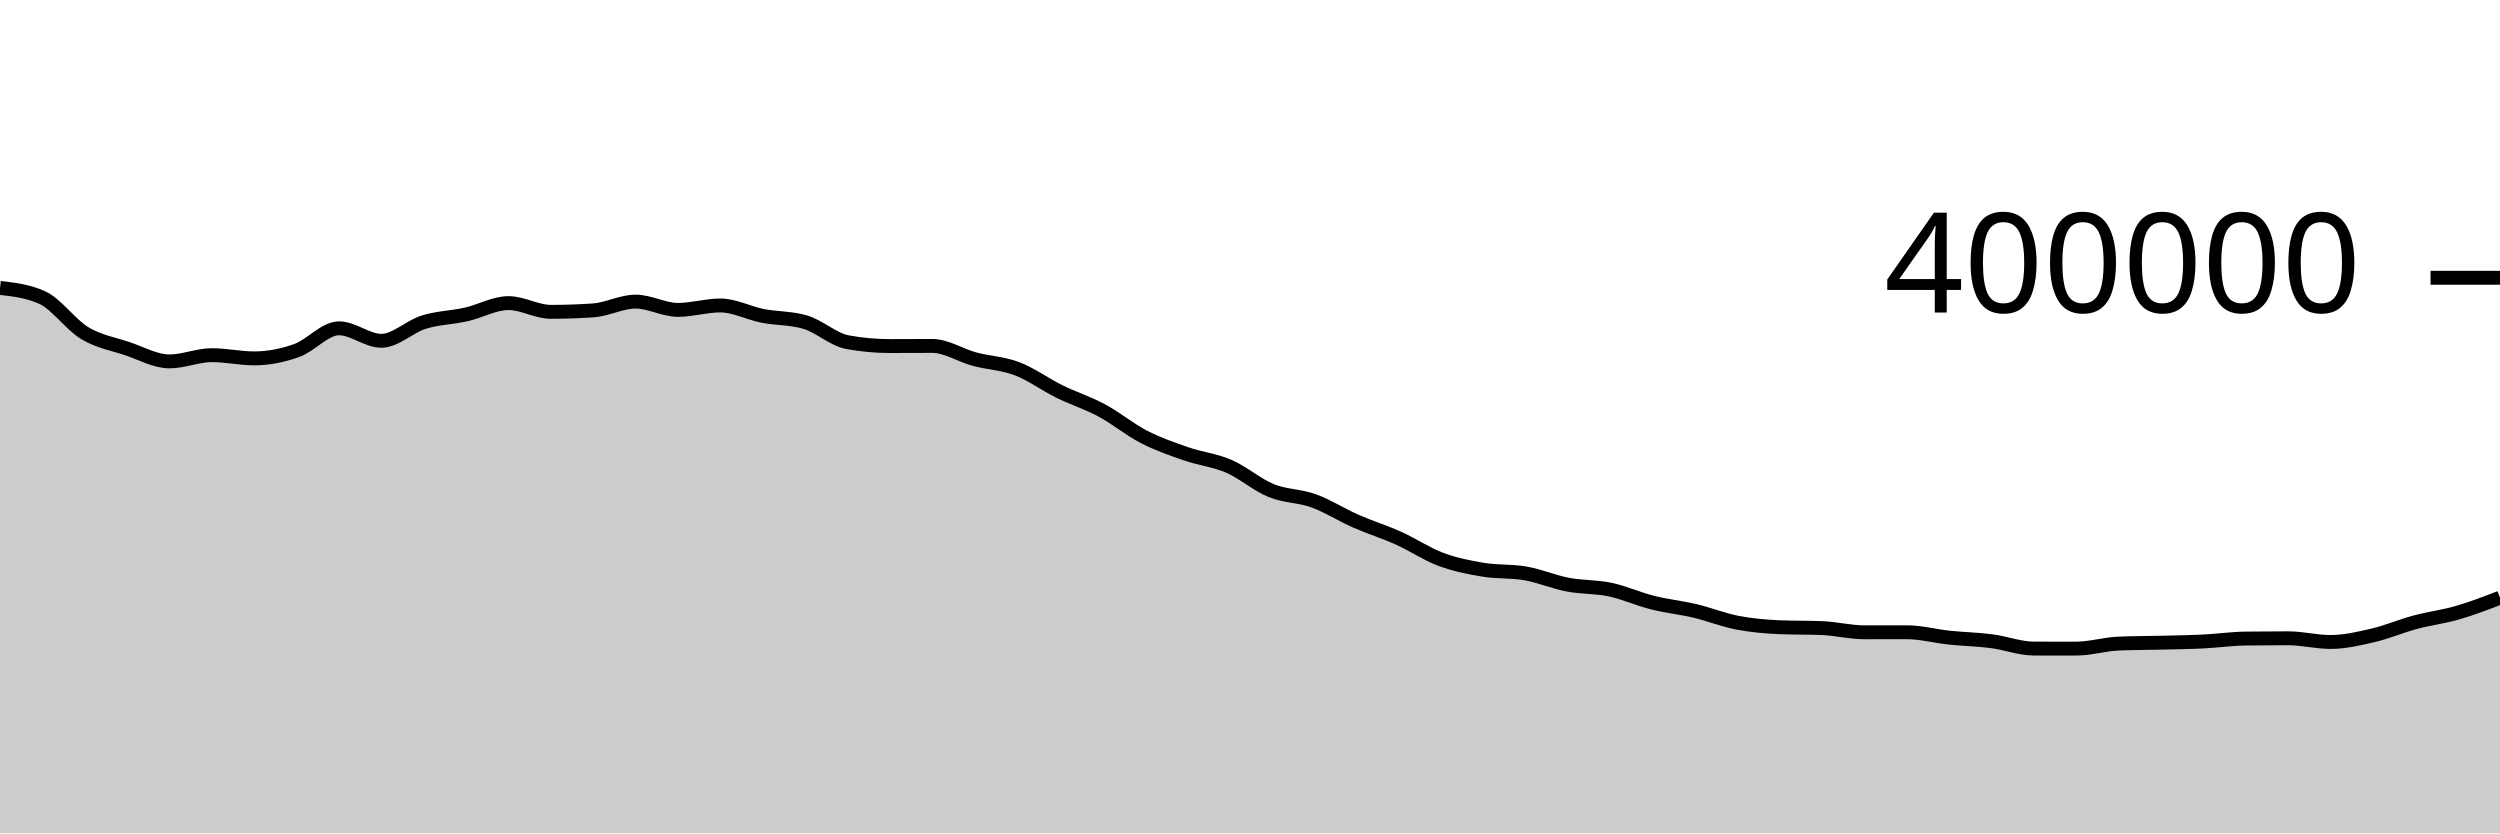
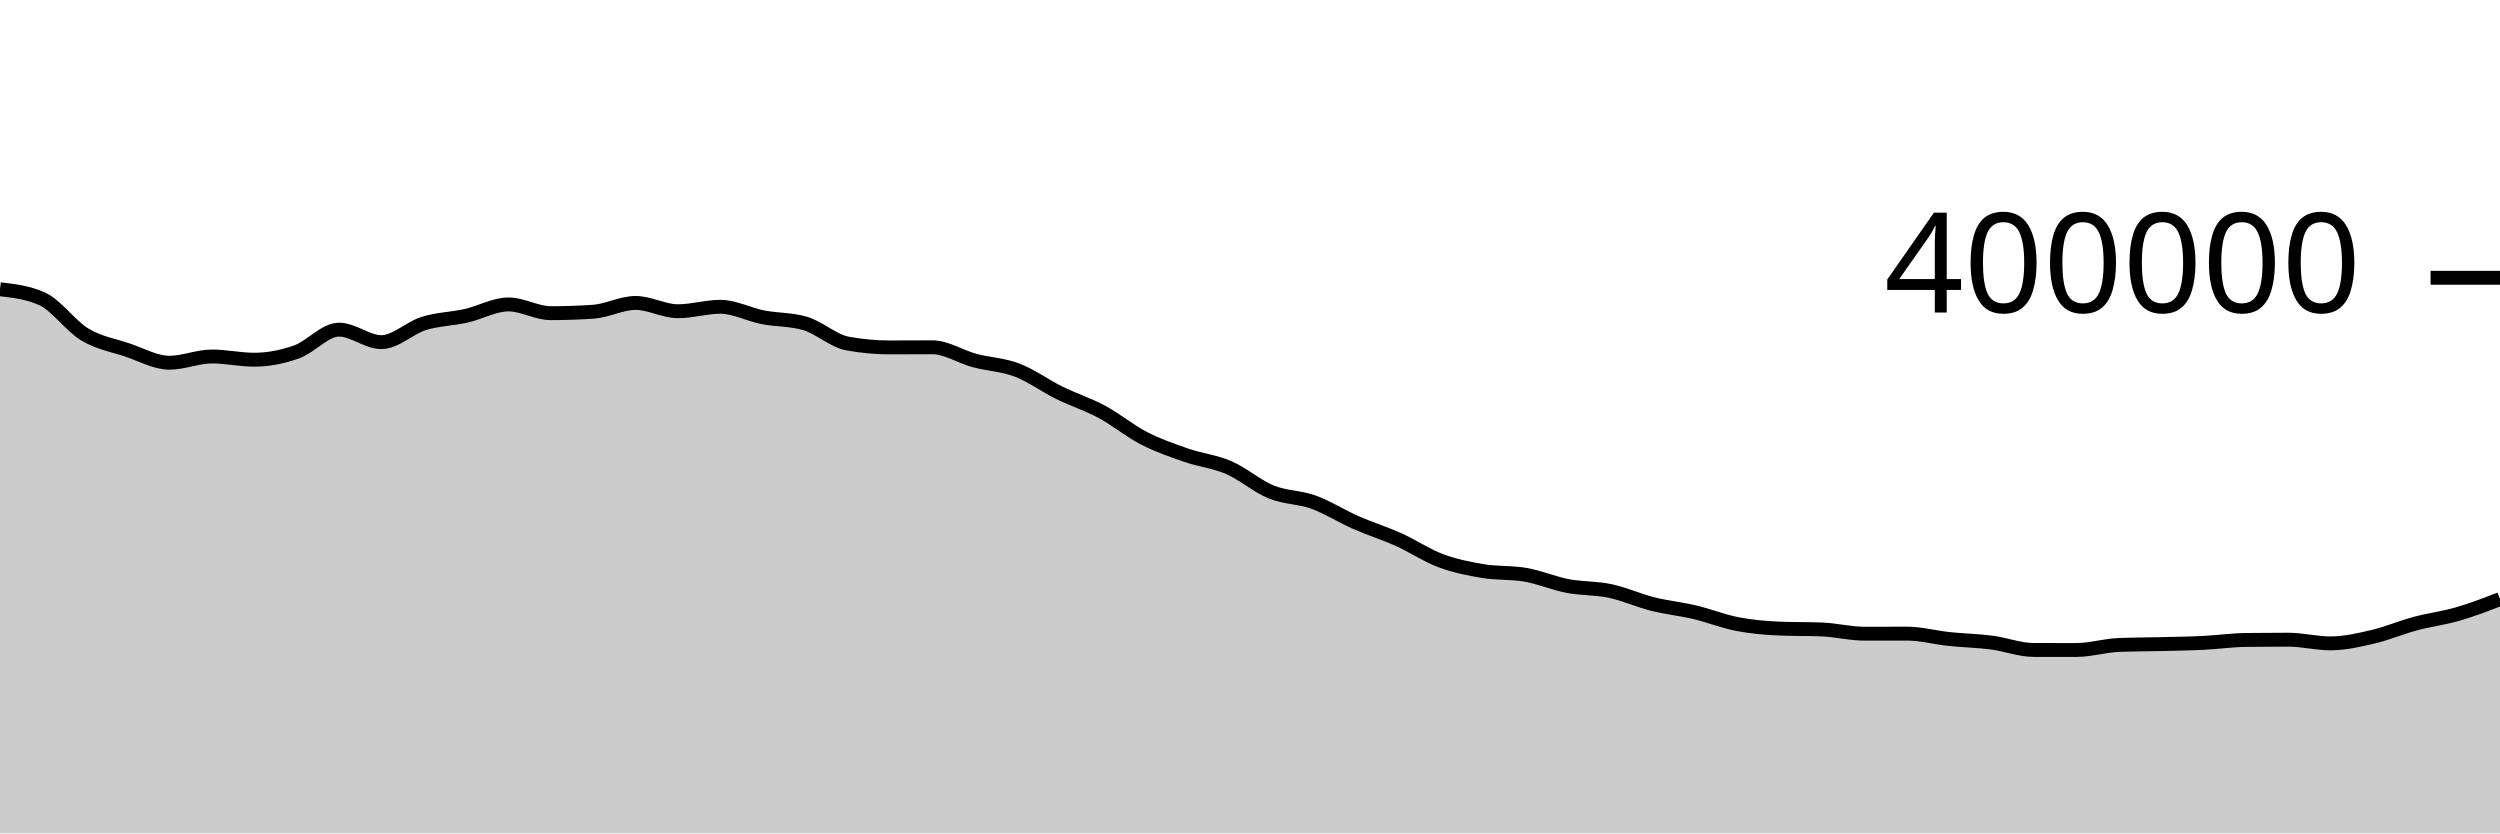
<svg xmlns="http://www.w3.org/2000/svg" viewBox="0 0 180 60">
  <g transform="translate(0,20)">
-     <path class="area" fill="rgba(0, 0, 0, 0.2)" d="M0,0.731C1.017,0.848,2.034,0.964,3.051,1.43C4.068,1.896,5.085,3.374,6.102,3.985C7.119,4.596,8.136,4.759,9.153,5.098C10.169,5.437,11.186,6.021,12.203,6.021C13.22,6.021,14.237,5.572,15.254,5.572C16.271,5.572,17.288,5.803,18.305,5.803C19.322,5.803,20.339,5.601,21.356,5.24C22.373,4.88,23.39,3.639,24.407,3.639C25.424,3.639,26.441,4.538,27.458,4.538C28.475,4.538,29.492,3.511,30.508,3.195C31.525,2.879,32.542,2.87,33.559,2.641C34.576,2.413,35.593,1.823,36.61,1.823C37.627,1.823,38.644,2.452,39.661,2.452C40.678,2.452,41.695,2.417,42.712,2.348C43.729,2.279,44.746,1.716,45.763,1.716C46.78,1.716,47.797,2.312,48.814,2.312C49.831,2.312,50.847,1.993,51.864,1.993C52.881,1.993,53.898,2.543,54.915,2.743C55.932,2.943,56.949,2.892,57.966,3.191C58.983,3.489,60,4.448,61.017,4.636C62.034,4.823,63.051,4.916,64.068,4.916C65.085,4.916,66.102,4.907,67.119,4.907C68.136,4.907,69.153,5.586,70.169,5.859C71.186,6.132,72.203,6.158,73.22,6.546C74.237,6.933,75.254,7.683,76.271,8.184C77.288,8.684,78.305,9.002,79.322,9.548C80.339,10.094,81.356,10.937,82.373,11.46C83.39,11.982,84.407,12.331,85.424,12.683C86.441,13.035,87.458,13.131,88.475,13.571C89.492,14.01,90.508,14.907,91.525,15.321C92.542,15.736,93.559,15.689,94.576,16.057C95.593,16.425,96.61,17.08,97.627,17.527C98.644,17.975,99.661,18.284,100.678,18.741C101.695,19.198,102.712,19.889,103.729,20.269C104.746,20.649,105.763,20.851,106.78,21.02C107.797,21.19,108.814,21.108,109.831,21.284C110.847,21.46,111.864,21.9,112.881,22.095C113.898,22.289,114.915,22.236,115.932,22.451C116.949,22.667,117.966,23.133,118.983,23.388C120,23.644,121.017,23.744,122.034,23.985C123.051,24.225,124.068,24.637,125.085,24.833C126.102,25.029,127.119,25.118,128.136,25.16C129.153,25.201,130.169,25.181,131.186,25.222C132.203,25.264,133.22,25.525,134.237,25.525C135.254,25.525,136.271,25.522,137.288,25.522C138.305,25.522,139.322,25.802,140.339,25.909C141.356,26.016,142.373,26.033,143.39,26.165C144.407,26.296,145.424,26.696,146.441,26.697C147.458,26.698,148.475,26.699,149.492,26.699C150.508,26.699,151.525,26.379,152.542,26.337C153.559,26.295,154.576,26.299,155.593,26.274C156.61,26.249,157.627,26.236,158.644,26.186C159.661,26.136,160.678,25.988,161.695,25.975C162.712,25.962,163.729,25.956,164.746,25.956C165.763,25.956,166.78,26.222,167.797,26.222C168.814,26.222,169.831,25.985,170.847,25.748C171.864,25.511,172.881,25.072,173.898,24.8C174.915,24.527,175.932,24.406,176.949,24.111C177.966,23.817,178.983,23.425,180,23.033L180,40C178.983,40,177.966,40,176.949,40C175.932,40,174.915,40,173.898,40C172.881,40,171.864,40,170.847,40C169.831,40,168.814,40,167.797,40C166.78,40,165.763,40,164.746,40C163.729,40,162.712,40,161.695,40C160.678,40,159.661,40,158.644,40C157.627,40,156.61,40,155.593,40C154.576,40,153.559,40,152.542,40C151.525,40,150.508,40,149.492,40C148.475,40,147.458,40,146.441,40C145.424,40,144.407,40,143.39,40C142.373,40,141.356,40,140.339,40C139.322,40,138.305,40,137.288,40C136.271,40,135.254,40,134.237,40C133.22,40,132.203,40,131.186,40C130.169,40,129.153,40,128.136,40C127.119,40,126.102,40,125.085,40C124.068,40,123.051,40,122.034,40C121.017,40,120,40,118.983,40C117.966,40,116.949,40,115.932,40C114.915,40,113.898,40,112.881,40C111.864,40,110.847,40,109.831,40C108.814,40,107.797,40,106.78,40C105.763,40,104.746,40,103.729,40C102.712,40,101.695,40,100.678,40C99.661,40,98.644,40,97.627,40C96.61,40,95.593,40,94.576,40C93.559,40,92.542,40,91.525,40C90.508,40,89.492,40,88.475,40C87.458,40,86.441,40,85.424,40C84.407,40,83.39,40,82.373,40C81.356,40,80.339,40,79.322,40C78.305,40,77.288,40,76.271,40C75.254,40,74.237,40,73.22,40C72.203,40,71.186,40,70.169,40C69.153,40,68.136,40,67.119,40C66.102,40,65.085,40,64.068,40C63.051,40,62.034,40,61.017,40C60,40,58.983,40,57.966,40C56.949,40,55.932,40,54.915,40C53.898,40,52.881,40,51.864,40C50.847,40,49.831,40,48.814,40C47.797,40,46.78,40,45.763,40C44.746,40,43.729,40,42.712,40C41.695,40,40.678,40,39.661,40C38.644,40,37.627,40,36.61,40C35.593,40,34.576,40,33.559,40C32.542,40,31.525,40,30.508,40C29.492,40,28.475,40,27.458,40C26.441,40,25.424,40,24.407,40C23.39,40,22.373,40,21.356,40C20.339,40,19.322,40,18.305,40C17.288,40,16.271,40,15.254,40C14.237,40,13.22,40,12.203,40C11.186,40,10.169,40,9.153,40C8.136,40,7.119,40,6.102,40C5.085,40,4.068,40,3.051,40C2.034,40,1.017,40,0,40Z" />
-     <path class="line" stroke="black" fill="none" d="M0,0.731C1.017,0.848,2.034,0.964,3.051,1.43C4.068,1.896,5.085,3.374,6.102,3.985C7.119,4.596,8.136,4.759,9.153,5.098C10.169,5.437,11.186,6.021,12.203,6.021C13.22,6.021,14.237,5.572,15.254,5.572C16.271,5.572,17.288,5.803,18.305,5.803C19.322,5.803,20.339,5.601,21.356,5.24C22.373,4.88,23.39,3.639,24.407,3.639C25.424,3.639,26.441,4.538,27.458,4.538C28.475,4.538,29.492,3.511,30.508,3.195C31.525,2.879,32.542,2.87,33.559,2.641C34.576,2.413,35.593,1.823,36.61,1.823C37.627,1.823,38.644,2.452,39.661,2.452C40.678,2.452,41.695,2.417,42.712,2.348C43.729,2.279,44.746,1.716,45.763,1.716C46.78,1.716,47.797,2.312,48.814,2.312C49.831,2.312,50.847,1.993,51.864,1.993C52.881,1.993,53.898,2.543,54.915,2.743C55.932,2.943,56.949,2.892,57.966,3.191C58.983,3.489,60,4.448,61.017,4.636C62.034,4.823,63.051,4.916,64.068,4.916C65.085,4.916,66.102,4.907,67.119,4.907C68.136,4.907,69.153,5.586,70.169,5.859C71.186,6.132,72.203,6.158,73.22,6.546C74.237,6.933,75.254,7.683,76.271,8.184C77.288,8.684,78.305,9.002,79.322,9.548C80.339,10.094,81.356,10.937,82.373,11.46C83.39,11.982,84.407,12.331,85.424,12.683C86.441,13.035,87.458,13.131,88.475,13.571C89.492,14.01,90.508,14.907,91.525,15.321C92.542,15.736,93.559,15.689,94.576,16.057C95.593,16.425,96.61,17.08,97.627,17.527C98.644,17.975,99.661,18.284,100.678,18.741C101.695,19.198,102.712,19.889,103.729,20.269C104.746,20.649,105.763,20.851,106.78,21.02C107.797,21.19,108.814,21.108,109.831,21.284C110.847,21.46,111.864,21.9,112.881,22.095C113.898,22.289,114.915,22.236,115.932,22.451C116.949,22.667,117.966,23.133,118.983,23.388C120,23.644,121.017,23.744,122.034,23.985C123.051,24.225,124.068,24.637,125.085,24.833C126.102,25.029,127.119,25.118,128.136,25.16C129.153,25.201,130.169,25.181,131.186,25.222C132.203,25.264,133.22,25.525,134.237,25.525C135.254,25.525,136.271,25.522,137.288,25.522C138.305,25.522,139.322,25.802,140.339,25.909C141.356,26.016,142.373,26.033,143.39,26.165C144.407,26.296,145.424,26.696,146.441,26.697C147.458,26.698,148.475,26.699,149.492,26.699C150.508,26.699,151.525,26.379,152.542,26.337C153.559,26.295,154.576,26.299,155.593,26.274C156.61,26.249,157.627,26.236,158.644,26.186C159.661,26.136,160.678,25.988,161.695,25.975C162.712,25.962,163.729,25.956,164.746,25.956C165.763,25.956,166.78,26.222,167.797,26.222C168.814,26.222,169.831,25.985,170.847,25.748C171.864,25.511,172.881,25.072,173.898,24.8C174.915,24.527,175.932,24.406,176.949,24.111C177.966,23.817,178.983,23.425,180,23.033" />
+     <path class="area" fill="rgba(0, 0, 0, 0.2)" d="M0,0.826C1.017,0.943,2.034,1.059,3.051,1.525C4.068,1.991,5.085,3.469,6.102,4.08C7.119,4.691,8.136,4.854,9.153,5.193C10.169,5.532,11.186,6.116,12.203,6.116C13.22,6.116,14.237,5.667,15.254,5.667C16.271,5.667,17.288,5.899,18.305,5.899C19.322,5.899,20.339,5.697,21.356,5.336C22.373,4.975,23.39,3.735,24.407,3.735C25.424,3.735,26.441,4.634,27.458,4.634C28.475,4.634,29.492,3.607,30.508,3.291C31.525,2.975,32.542,2.966,33.559,2.737C34.576,2.509,35.593,1.919,36.61,1.919C37.627,1.919,38.644,2.548,39.661,2.548C40.678,2.548,41.695,2.513,42.712,2.445C43.729,2.376,44.746,1.812,45.763,1.812C46.78,1.812,47.797,2.409,48.814,2.409C49.831,2.409,50.847,2.089,51.864,2.089C52.881,2.089,53.898,2.64,54.915,2.84C55.932,3.04,56.949,2.989,57.966,3.288C58.983,3.586,60,4.545,61.017,4.733C62.034,4.92,63.051,5.014,64.068,5.014C65.085,5.014,66.102,5.004,67.119,5.004C68.136,5.004,69.153,5.683,70.169,5.957C71.186,6.23,72.203,6.256,73.22,6.643C74.237,7.031,75.254,7.781,76.271,8.281C77.288,8.782,78.305,9.099,79.322,9.645C80.339,10.191,81.356,11.035,82.373,11.558C83.39,12.08,84.407,12.429,85.424,12.781C86.441,13.133,87.458,13.229,88.475,13.669C89.492,14.109,90.508,15.005,91.525,15.42C92.542,15.834,93.559,15.788,94.576,16.155C95.593,16.523,96.61,17.178,97.627,17.626C98.644,18.073,99.661,18.383,100.678,18.84C101.695,19.297,102.712,19.988,103.729,20.368C104.746,20.748,105.763,20.95,106.78,21.119C107.797,21.288,108.814,21.207,109.831,21.383C110.847,21.559,111.864,21.999,112.881,22.194C113.898,22.388,114.915,22.335,115.932,22.55C116.949,22.766,117.966,23.232,118.983,23.488C120,23.743,121.017,23.843,122.034,24.084C123.051,24.325,124.068,24.737,125.085,24.932C126.102,25.128,127.119,25.218,128.136,25.259C129.153,25.301,130.169,25.28,131.186,25.322C132.203,25.364,133.22,25.625,134.237,25.625C135.254,25.625,136.271,25.621,137.288,25.621C138.305,25.621,139.322,25.902,140.339,26.009C141.356,26.116,142.373,26.133,143.39,26.265C144.407,26.396,145.424,26.797,146.441,26.798C147.458,26.799,148.475,26.799,149.492,26.799C150.508,26.799,151.525,26.48,152.542,26.438C153.559,26.396,154.576,26.4,155.593,26.375C156.61,26.35,157.627,26.337,158.644,26.287C159.661,26.237,160.678,26.089,161.695,26.076C162.712,26.063,163.729,26.057,164.746,26.057C165.763,26.057,166.78,26.323,167.797,26.323C168.814,26.323,169.831,26.086,170.847,25.849C171.864,25.613,172.881,25.174,173.898,24.901C174.915,24.628,175.932,24.507,176.949,24.213C177.966,23.919,178.983,23.527,180,23.135L180,40C178.983,40,177.966,40,176.949,40C175.932,40,174.915,40,173.898,40C172.881,40,171.864,40,170.847,40C169.831,40,168.814,40,167.797,40C166.78,40,165.763,40,164.746,40C163.729,40,162.712,40,161.695,40C160.678,40,159.661,40,158.644,40C157.627,40,156.61,40,155.593,40C154.576,40,153.559,40,152.542,40C151.525,40,150.508,40,149.492,40C148.475,40,147.458,40,146.441,40C145.424,40,144.407,40,143.39,40C142.373,40,141.356,40,140.339,40C139.322,40,138.305,40,137.288,40C136.271,40,135.254,40,134.237,40C133.22,40,132.203,40,131.186,40C130.169,40,129.153,40,128.136,40C127.119,40,126.102,40,125.085,40C124.068,40,123.051,40,122.034,40C121.017,40,120,40,118.983,40C117.966,40,116.949,40,115.932,40C114.915,40,113.898,40,112.881,40C111.864,40,110.847,40,109.831,40C108.814,40,107.797,40,106.78,40C105.763,40,104.746,40,103.729,40C102.712,40,101.695,40,100.678,40C99.661,40,98.644,40,97.627,40C96.61,40,95.593,40,94.576,40C93.559,40,92.542,40,91.525,40C90.508,40,89.492,40,88.475,40C87.458,40,86.441,40,85.424,40C84.407,40,83.39,40,82.373,40C81.356,40,80.339,40,79.322,40C78.305,40,77.288,40,76.271,40C75.254,40,74.237,40,73.22,40C72.203,40,71.186,40,70.169,40C69.153,40,68.136,40,67.119,40C66.102,40,65.085,40,64.068,40C63.051,40,62.034,40,61.017,40C60,40,58.983,40,57.966,40C56.949,40,55.932,40,54.915,40C53.898,40,52.881,40,51.864,40C50.847,40,49.831,40,48.814,40C47.797,40,46.78,40,45.763,40C44.746,40,43.729,40,42.712,40C41.695,40,40.678,40,39.661,40C38.644,40,37.627,40,36.61,40C35.593,40,34.576,40,33.559,40C32.542,40,31.525,40,30.508,40C29.492,40,28.475,40,27.458,40C26.441,40,25.424,40,24.407,40C23.39,40,22.373,40,21.356,40C20.339,40,19.322,40,18.305,40C17.288,40,16.271,40,15.254,40C14.237,40,13.22,40,12.203,40C11.186,40,10.169,40,9.153,40C8.136,40,7.119,40,6.102,40C5.085,40,4.068,40,3.051,40C2.034,40,1.017,40,0,40Z" />
+     <path class="line" stroke="black" fill="none" d="M0,0.826C1.017,0.943,2.034,1.059,3.051,1.525C4.068,1.991,5.085,3.469,6.102,4.08C7.119,4.691,8.136,4.854,9.153,5.193C10.169,5.532,11.186,6.116,12.203,6.116C13.22,6.116,14.237,5.667,15.254,5.667C16.271,5.667,17.288,5.899,18.305,5.899C19.322,5.899,20.339,5.697,21.356,5.336C22.373,4.975,23.39,3.735,24.407,3.735C25.424,3.735,26.441,4.634,27.458,4.634C28.475,4.634,29.492,3.607,30.508,3.291C31.525,2.975,32.542,2.966,33.559,2.737C34.576,2.509,35.593,1.919,36.61,1.919C37.627,1.919,38.644,2.548,39.661,2.548C40.678,2.548,41.695,2.513,42.712,2.445C43.729,2.376,44.746,1.812,45.763,1.812C46.78,1.812,47.797,2.409,48.814,2.409C49.831,2.409,50.847,2.089,51.864,2.089C52.881,2.089,53.898,2.64,54.915,2.84C55.932,3.04,56.949,2.989,57.966,3.288C58.983,3.586,60,4.545,61.017,4.733C62.034,4.92,63.051,5.014,64.068,5.014C65.085,5.014,66.102,5.004,67.119,5.004C68.136,5.004,69.153,5.683,70.169,5.957C71.186,6.23,72.203,6.256,73.22,6.643C74.237,7.031,75.254,7.781,76.271,8.281C77.288,8.782,78.305,9.099,79.322,9.645C80.339,10.191,81.356,11.035,82.373,11.558C83.39,12.08,84.407,12.429,85.424,12.781C86.441,13.133,87.458,13.229,88.475,13.669C89.492,14.109,90.508,15.005,91.525,15.42C92.542,15.834,93.559,15.788,94.576,16.155C95.593,16.523,96.61,17.178,97.627,17.626C98.644,18.073,99.661,18.383,100.678,18.84C101.695,19.297,102.712,19.988,103.729,20.368C104.746,20.748,105.763,20.95,106.78,21.119C107.797,21.288,108.814,21.207,109.831,21.383C110.847,21.559,111.864,21.999,112.881,22.194C113.898,22.388,114.915,22.335,115.932,22.55C116.949,22.766,117.966,23.232,118.983,23.488C120,23.743,121.017,23.843,122.034,24.084C123.051,24.325,124.068,24.737,125.085,24.932C126.102,25.128,127.119,25.218,128.136,25.259C129.153,25.301,130.169,25.28,131.186,25.322C132.203,25.364,133.22,25.625,134.237,25.625C135.254,25.625,136.271,25.621,137.288,25.621C138.305,25.621,139.322,25.902,140.339,26.009C141.356,26.116,142.373,26.133,143.39,26.265C144.407,26.396,145.424,26.797,146.441,26.798C147.458,26.799,148.475,26.799,149.492,26.799C150.508,26.799,151.525,26.48,152.542,26.438C153.559,26.396,154.576,26.4,155.593,26.375C156.61,26.35,157.627,26.337,158.644,26.287C159.661,26.237,160.678,26.089,161.695,26.076C162.712,26.063,163.729,26.057,164.746,26.057C165.763,26.057,166.78,26.323,167.797,26.323C168.814,26.323,169.831,26.086,170.847,25.849C171.864,25.613,172.881,25.174,173.898,24.901C174.915,24.628,175.932,24.507,176.949,24.213C177.966,23.919,178.983,23.527,180,23.135" />
    <path class="axis-ceiling" stroke-width="1" stroke="black" fill="none" d="M175,0L180,0" />
    <text class="axis-ceiling-label" font-family="sans-serif" text-anchor="end" font-size="10px" x="170" y="2.5">400000</text>
  </g>
</svg>
